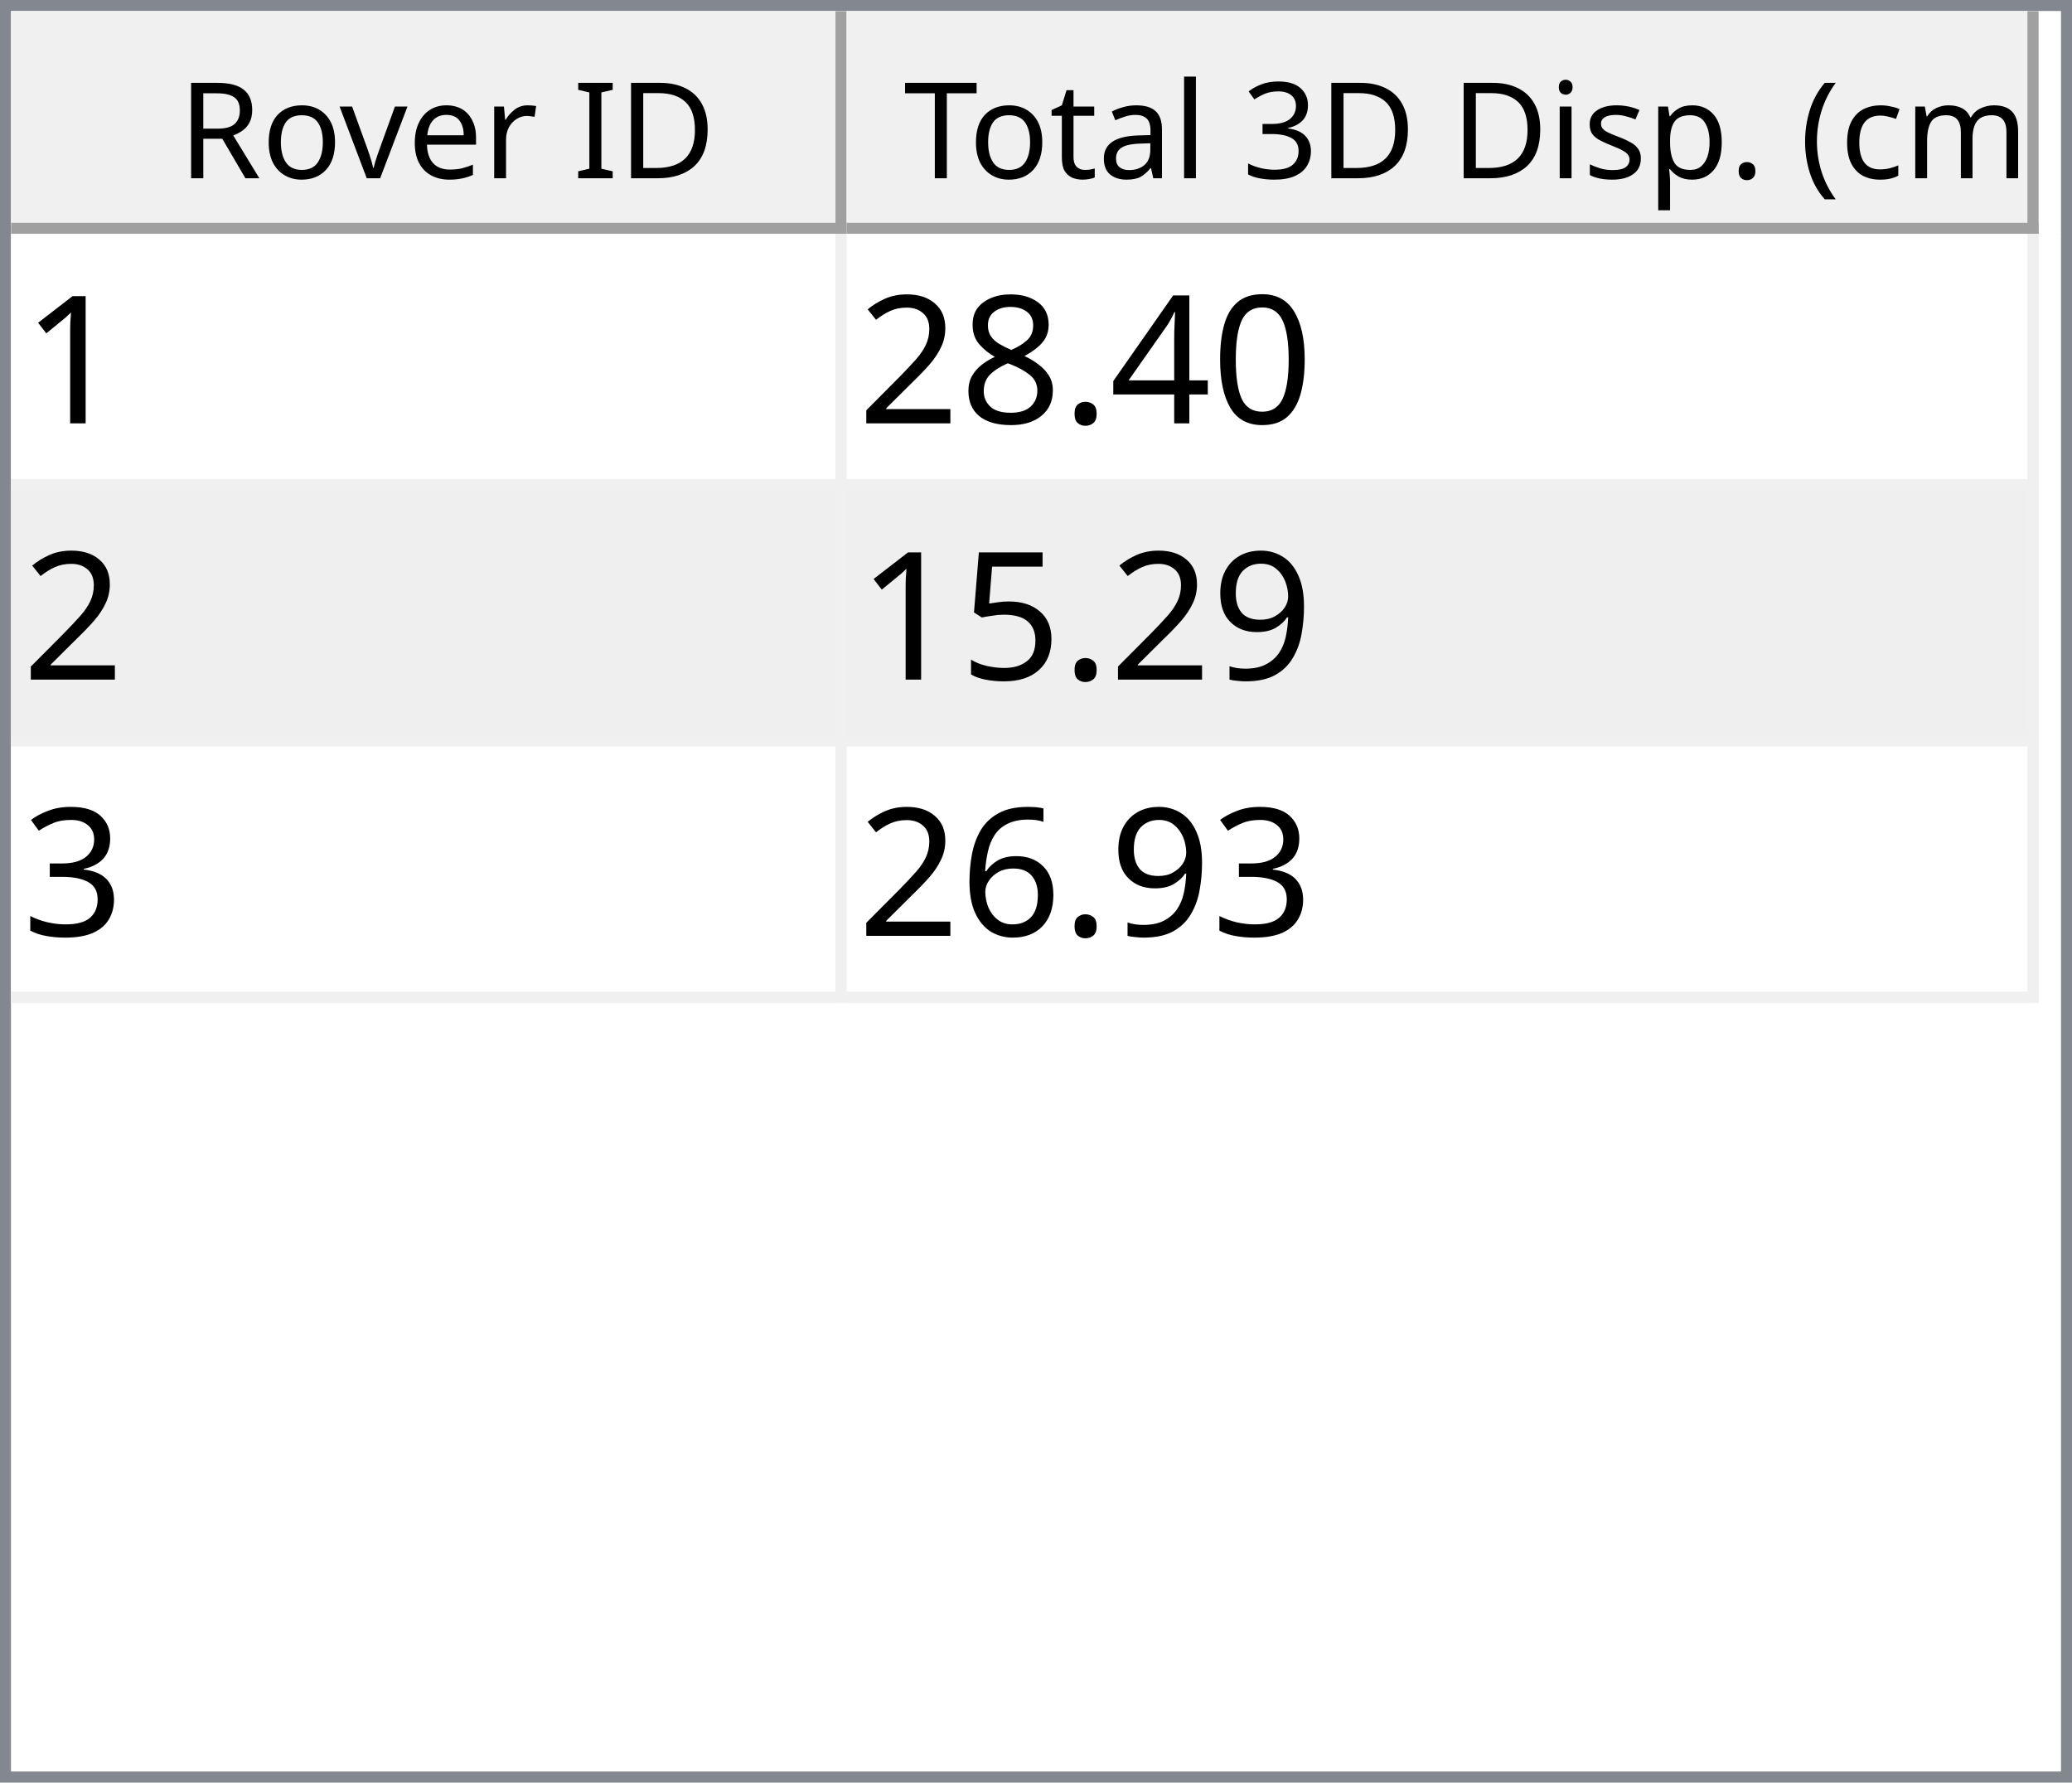
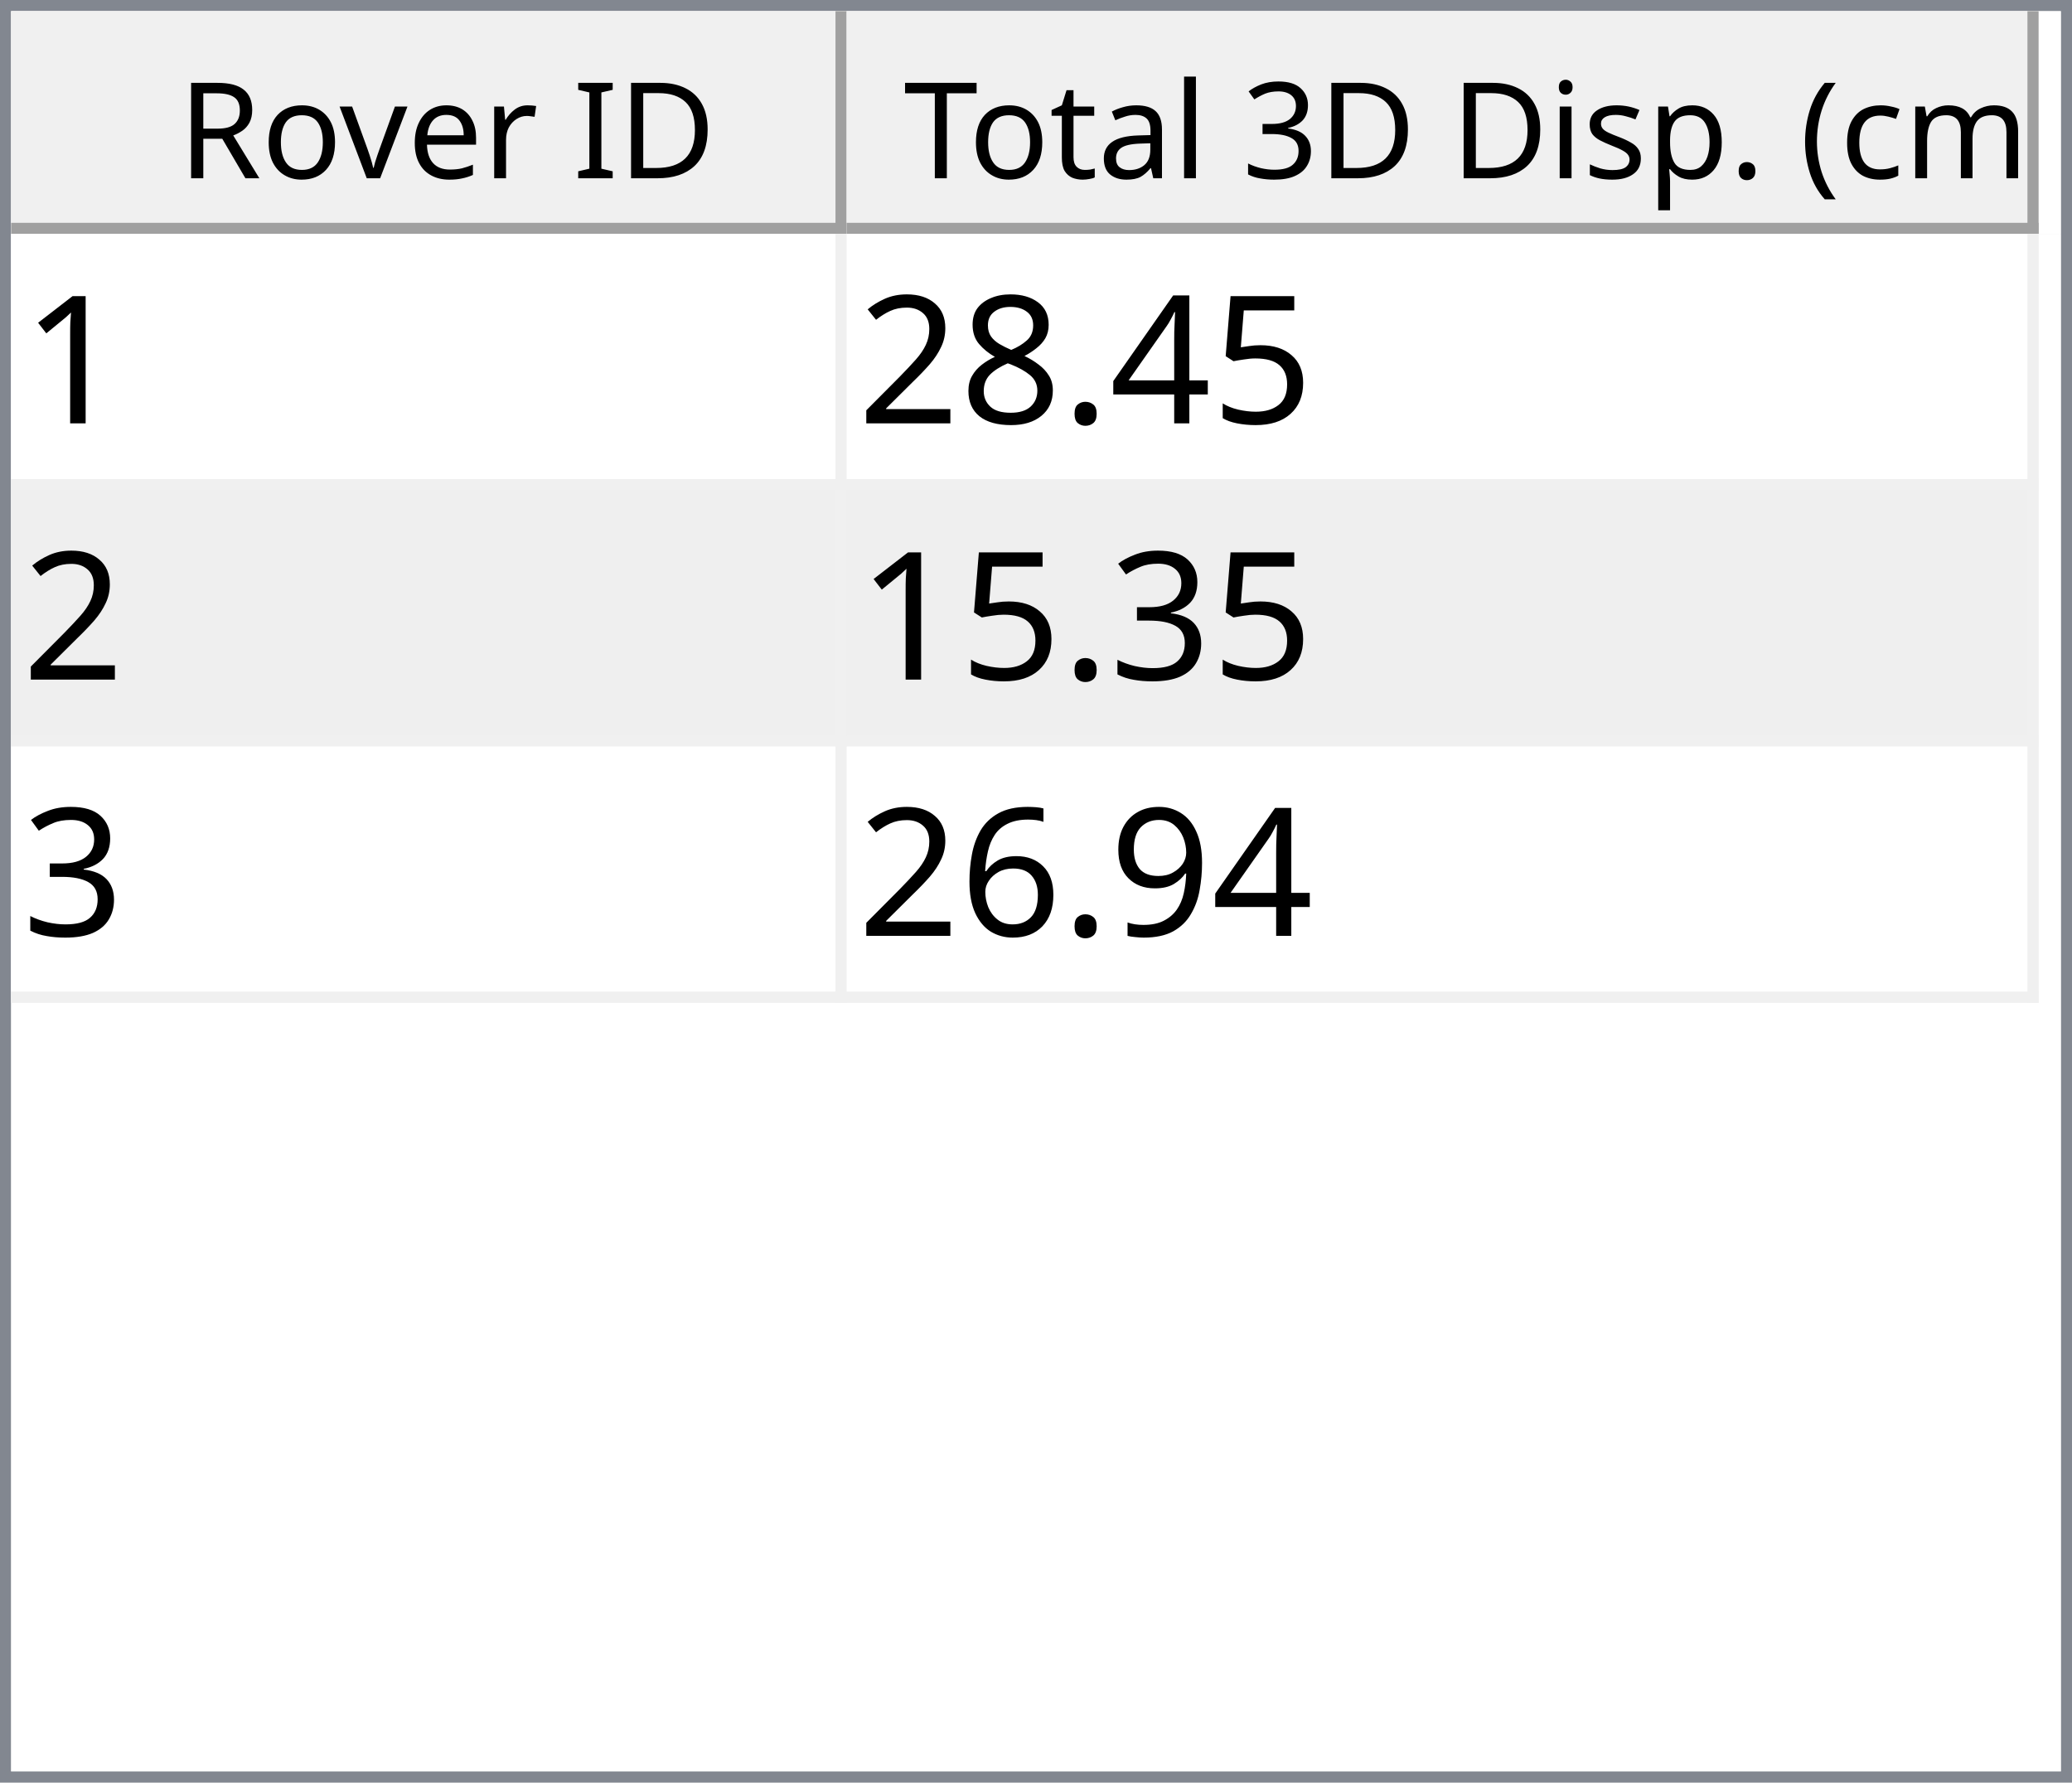
<svg xmlns="http://www.w3.org/2000/svg" style="fill-opacity:1; color-rendering:auto; color-interpolation:auto; text-rendering:auto; stroke:black; stroke-linecap:square; stroke-miterlimit:10; shape-rendering:auto; stroke-opacity:1; fill:black; stroke-dasharray:none; font-weight:normal; stroke-width:1; font-family:'Dialog'; font-style:normal; stroke-linejoin:miter; font-size:12px; stroke-dashoffset:0; image-rendering:auto;" width="186" height="160">
  <defs id="genericDefs" />
  <g>
    <defs id="defs1">
      <clipPath clipPathUnits="userSpaceOnUse" id="clipPath1">
        <path d="M0 0 L186 0 L186 160 L0 160 L0 0 Z" />
      </clipPath>
      <clipPath clipPathUnits="userSpaceOnUse" id="clipPath2">
        <path d="M0 0 L0 160 L186 160 L186 0 Z" />
      </clipPath>
      <clipPath clipPathUnits="userSpaceOnUse" id="clipPath3">
        <path d="M0 0 L0 20 L184 20 L184 0 Z" />
      </clipPath>
      <clipPath clipPathUnits="userSpaceOnUse" id="clipPath4">
        <path d="M0 0 L0 20 L75 20 L75 0 Z" />
      </clipPath>
      <clipPath clipPathUnits="userSpaceOnUse" id="clipPath5">
        <path d="M1 1 L1 19 L74 19 L74 1 Z" />
      </clipPath>
      <clipPath clipPathUnits="userSpaceOnUse" id="clipPath6">
        <path d="M0 0 L0 18 L73 18 L73 0 Z" />
      </clipPath>
      <clipPath clipPathUnits="userSpaceOnUse" id="clipPath7">
        <path d="M-0.5 -0.5 L-0.5 19.5 L74.5 19.5 L74.5 -0.5 Z" />
      </clipPath>
      <clipPath clipPathUnits="userSpaceOnUse" id="clipPath8">
        <path d="M0 0 L0 20 L107 20 L107 0 Z" />
      </clipPath>
      <clipPath clipPathUnits="userSpaceOnUse" id="clipPath9">
        <path d="M1 1 L1 19 L106 19 L106 1 Z" />
      </clipPath>
      <clipPath clipPathUnits="userSpaceOnUse" id="clipPath10">
        <path d="M0 0 L0 18 L105 18 L105 0 Z" />
      </clipPath>
      <clipPath clipPathUnits="userSpaceOnUse" id="clipPath11">
        <path d="M-0.5 -0.5 L-0.5 19.5 L106.5 19.5 L106.5 -0.5 Z" />
      </clipPath>
      <clipPath clipPathUnits="userSpaceOnUse" id="clipPath12">
        <path d="M0 0 L0 138 L184 138 L184 0 Z" />
      </clipPath>
      <clipPath clipPathUnits="userSpaceOnUse" id="clipPath13">
        <path d="M0 0 L0 69 L182 69 L182 0 Z" />
      </clipPath>
      <clipPath clipPathUnits="userSpaceOnUse" id="clipPath14">
        <path d="M-0.5 -0.5 L-0.5 68.5 L181.5 68.5 L181.5 -0.5 Z" />
      </clipPath>
      <clipPath clipPathUnits="userSpaceOnUse" id="clipPath15">
        <path d="M0 0 L0 22 L74 22 L74 0 Z" />
      </clipPath>
      <clipPath clipPathUnits="userSpaceOnUse" id="clipPath16">
        <path d="M0 0 L0 22 L106 22 L106 0 Z" />
      </clipPath>
      <font horiz-adv-x="64.551" id="font1">
        <font-face ascent="107.91" descent="25.098" units-per-em="100" style="font-style:normal; font-family:Segoe UI; font-weight:normal;" />
        <missing-glyph horiz-adv-x="64.551" d="M8.109 0 L8.109 68.266 L56.453 68.266 L56.453 0 L8.109 0 ZM15.328 7.234 L49.219 7.234 L49.219 61.031 L15.328 61.031 L15.328 7.234 Z" />
        <glyph unicode="D" horiz-adv-x="70.117" d="M9.188 0 L9.188 70.016 L28.516 70.016 Q65.531 70.016 65.531 35.891 Q65.531 19.672 55.25 9.836 Q44.969 0 27.734 0 L9.188 0 ZM17.391 62.594 L17.391 7.422 L27.828 7.422 Q41.609 7.422 49.273 14.797 Q56.938 22.172 56.938 35.688 Q56.938 62.594 28.328 62.594 L17.391 62.594 Z" />
        <glyph unicode="I" horiz-adv-x="26.611" d="M17.391 0 L9.188 0 L9.188 70.016 L17.391 70.016 L17.391 0 Z" />
        <glyph unicode=" " horiz-adv-x="27.393" d="" />
        <glyph unicode="r" horiz-adv-x="34.766" d="M34.188 41.891 Q32.078 43.5 28.125 43.5 Q23 43.5 19.555 38.672 Q16.109 33.844 16.109 25.484 L16.109 0 L8.109 0 L8.109 50 L16.109 50 L16.109 39.703 L16.312 39.703 Q18.016 44.969 21.531 47.922 Q25.047 50.875 29.391 50.875 Q32.516 50.875 34.188 50.203 L34.188 41.891 Z" />
        <glyph unicode="e" horiz-adv-x="52.295" d="M48.297 23 L12.984 23 Q13.188 14.656 17.484 10.109 Q21.781 5.562 29.297 5.562 Q37.75 5.562 44.828 11.141 L44.828 3.609 Q38.234 -1.172 27.391 -1.172 Q16.797 -1.172 10.742 5.641 Q4.688 12.453 4.688 24.812 Q4.688 36.469 11.305 43.82 Q17.922 51.172 27.734 51.172 Q37.547 51.172 42.922 44.828 Q48.297 38.484 48.297 27.203 L48.297 23 ZM40.094 29.781 Q40.047 36.719 36.75 40.578 Q33.453 44.438 27.594 44.438 Q21.922 44.438 17.969 40.383 Q14.016 36.328 13.094 29.781 L40.094 29.781 Z" />
        <glyph unicode="v" horiz-adv-x="47.9" d="M47.406 50 L27.484 0 L19.625 0 L0.688 50 L9.469 50 L22.172 13.672 Q23.578 9.672 23.922 6.688 L24.125 6.688 Q24.609 10.453 25.688 13.484 L38.969 50 L47.406 50 Z" />
        <glyph unicode="o" horiz-adv-x="58.594" d="M29 -1.172 Q17.922 -1.172 11.305 5.836 Q4.688 12.844 4.688 24.422 Q4.688 37.016 11.57 44.094 Q18.453 51.172 30.172 51.172 Q41.359 51.172 47.633 44.289 Q53.906 37.406 53.906 25.203 Q53.906 13.234 47.141 6.031 Q40.375 -1.172 29 -1.172 ZM29.594 44.438 Q21.875 44.438 17.383 39.188 Q12.891 33.938 12.891 24.703 Q12.891 15.828 17.43 10.695 Q21.969 5.562 29.594 5.562 Q37.359 5.562 41.531 10.594 Q45.703 15.625 45.703 24.906 Q45.703 34.281 41.531 39.359 Q37.359 44.438 29.594 44.438 Z" />
        <glyph unicode="R" horiz-adv-x="59.814" d="M59.375 0 L49.609 0 L37.891 19.625 Q36.281 22.359 34.766 24.289 Q33.25 26.219 31.664 27.438 Q30.078 28.656 28.25 29.219 Q26.422 29.781 24.125 29.781 L17.391 29.781 L17.391 0 L9.188 0 L9.188 70.016 L30.078 70.016 Q34.672 70.016 38.555 68.867 Q42.438 67.719 45.289 65.375 Q48.141 63.031 49.758 59.547 Q51.375 56.062 51.375 51.375 Q51.375 47.703 50.273 44.656 Q49.172 41.609 47.148 39.211 Q45.125 36.812 42.266 35.133 Q39.406 33.453 35.844 32.516 L35.844 32.328 Q37.594 31.547 38.891 30.547 Q40.188 29.547 41.359 28.18 Q42.531 26.812 43.68 25.078 Q44.828 23.344 46.234 21.047 L59.375 0 ZM17.391 62.594 L17.391 37.203 L28.516 37.203 Q31.594 37.203 34.203 38.133 Q36.812 39.062 38.719 40.797 Q40.625 42.531 41.703 45.047 Q42.781 47.562 42.781 50.688 Q42.781 56.297 39.141 59.445 Q35.5 62.594 28.609 62.594 L17.391 62.594 Z" />
        <glyph unicode=")" horiz-adv-x="30.176" d="M8.297 -15.922 L1.172 -15.922 Q16.406 2.344 16.406 26.812 Q16.406 51.469 1.078 70.016 L8.297 70.016 Q23.531 52.156 23.531 26.703 Q23.531 1.375 8.297 -15.922 Z" />
        <glyph unicode="m" horiz-adv-x="86.133" d="M79.109 0 L71.094 0 L71.094 28.719 Q71.094 37.016 68.531 40.727 Q65.969 44.438 59.906 44.438 Q54.781 44.438 51.195 39.75 Q47.609 35.062 47.609 28.516 L47.609 0 L39.594 0 L39.594 29.688 Q39.594 44.438 28.219 44.438 Q22.953 44.438 19.531 40.016 Q16.109 35.594 16.109 28.516 L16.109 0 L8.109 0 L8.109 50 L16.109 50 L16.109 42.094 L16.312 42.094 Q21.625 51.172 31.844 51.172 Q36.969 51.172 40.773 48.312 Q44.578 45.453 46 40.828 Q51.562 51.172 62.594 51.172 Q79.109 51.172 79.109 30.812 L79.109 0 Z" />
        <glyph unicode="c" horiz-adv-x="46.191" d="M42.188 2.297 Q36.422 -1.172 28.516 -1.172 Q17.828 -1.172 11.258 5.789 Q4.688 12.75 4.688 23.828 Q4.688 36.188 11.766 43.68 Q18.844 51.172 30.672 51.172 Q37.25 51.172 42.281 48.734 L42.281 40.531 Q36.719 44.438 30.375 44.438 Q22.703 44.438 17.797 38.945 Q12.891 33.453 12.891 24.516 Q12.891 15.719 17.508 10.641 Q22.125 5.562 29.891 5.562 Q36.422 5.562 42.188 9.906 L42.188 2.297 Z" />
        <glyph unicode="(" horiz-adv-x="30.176" d="M29.109 -15.922 L21.969 -15.922 Q6.844 1.375 6.844 26.703 Q6.844 52.156 21.969 70.016 L29.203 70.016 Q13.875 51.469 13.875 26.812 Q13.875 2.344 29.109 -15.922 Z" />
        <glyph unicode="." horiz-adv-x="21.68" d="M10.891 -1.078 Q8.641 -1.078 7.055 0.539 Q5.469 2.156 5.469 4.391 Q5.469 6.641 7.055 8.273 Q8.641 9.906 10.891 9.906 Q13.188 9.906 14.797 8.273 Q16.406 6.641 16.406 4.391 Q16.406 2.156 14.797 0.539 Q13.188 -1.078 10.891 -1.078 Z" />
        <glyph unicode="p" horiz-adv-x="58.789" d="M16.312 7.234 L16.109 7.234 L16.109 -23 L8.109 -23 L8.109 50 L16.109 50 L16.109 41.219 L16.312 41.219 Q22.219 51.172 33.594 51.172 Q43.266 51.172 48.688 44.461 Q54.109 37.75 54.109 26.469 Q54.109 13.922 48 6.375 Q41.891 -1.172 31.297 -1.172 Q21.578 -1.172 16.312 7.234 ZM16.109 27.391 L16.109 20.406 Q16.109 14.203 20.141 9.883 Q24.172 5.562 30.375 5.562 Q37.641 5.562 41.773 11.133 Q45.906 16.703 45.906 26.609 Q45.906 34.969 42.047 39.703 Q38.188 44.438 31.594 44.438 Q24.609 44.438 20.359 39.578 Q16.109 34.719 16.109 27.391 Z" />
        <glyph unicode="s" horiz-adv-x="42.432" d="M5.078 1.812 L5.078 10.406 Q11.625 5.562 19.484 5.562 Q30.031 5.562 30.031 12.594 Q30.031 14.594 29.125 15.992 Q28.219 17.391 26.68 18.461 Q25.141 19.531 23.07 20.383 Q21 21.234 18.609 22.172 Q15.281 23.484 12.766 24.828 Q10.25 26.172 8.57 27.859 Q6.891 29.547 6.031 31.695 Q5.172 33.844 5.172 36.719 Q5.172 40.234 6.789 42.945 Q8.406 45.656 11.086 47.484 Q13.766 49.312 17.211 50.242 Q20.656 51.172 24.312 51.172 Q30.812 51.172 35.938 48.922 L35.938 40.828 Q30.422 44.438 23.25 44.438 Q21 44.438 19.195 43.922 Q17.391 43.406 16.094 42.477 Q14.797 41.547 14.086 40.258 Q13.375 38.969 13.375 37.406 Q13.375 35.453 14.086 34.133 Q14.797 32.812 16.164 31.789 Q17.531 30.766 19.484 29.938 Q21.438 29.109 23.922 28.125 Q27.25 26.859 29.883 25.516 Q32.516 24.172 34.375 22.484 Q36.234 20.797 37.234 18.602 Q38.234 16.406 38.234 13.375 Q38.234 9.672 36.602 6.938 Q34.969 4.203 32.234 2.398 Q29.5 0.594 25.93 -0.289 Q22.359 -1.172 18.453 -1.172 Q10.75 -1.172 5.078 1.812 Z" />
        <glyph unicode="i" horiz-adv-x="24.219" d="M12.203 62.703 Q10.062 62.703 8.547 64.164 Q7.031 65.625 7.031 67.875 Q7.031 70.125 8.547 71.609 Q10.062 73.094 12.203 73.094 Q14.406 73.094 15.945 71.609 Q17.484 70.125 17.484 67.875 Q17.484 65.719 15.945 64.211 Q14.406 62.703 12.203 62.703 ZM16.109 0 L8.109 0 L8.109 50 L16.109 50 L16.109 0 Z" />
        <glyph unicode="3" horiz-adv-x="53.906" d="M46.531 19.828 Q46.531 15.094 44.75 11.211 Q42.969 7.328 39.719 4.57 Q36.469 1.812 31.93 0.297 Q27.391 -1.219 21.922 -1.219 Q11.922 -1.219 6 2.594 L6 11.188 Q13.094 5.609 22.219 5.609 Q25.875 5.609 28.828 6.539 Q31.781 7.469 33.906 9.227 Q36.031 10.984 37.18 13.477 Q38.328 15.969 38.328 19.094 Q38.328 32.812 18.797 32.812 L12.984 32.812 L12.984 39.594 L18.5 39.594 Q35.797 39.594 35.797 52.484 Q35.797 64.406 22.609 64.406 Q15.188 64.406 8.688 59.422 L8.688 67.188 Q15.375 71.188 24.609 71.188 Q29 71.188 32.57 69.969 Q36.141 68.75 38.68 66.555 Q41.219 64.359 42.609 61.281 Q44 58.203 44 54.5 Q44 40.672 30.031 36.719 L30.031 36.531 Q33.594 36.141 36.625 34.797 Q39.656 33.453 41.852 31.305 Q44.047 29.156 45.289 26.25 Q46.531 23.344 46.531 19.828 Z" />
        <glyph unicode="l" horiz-adv-x="24.219" d="M16.109 0 L8.109 0 L8.109 74.031 L16.109 74.031 L16.109 0 Z" />
        <glyph unicode="a" horiz-adv-x="50.879" d="M43.891 0 L35.891 0 L35.891 7.812 L35.688 7.812 Q30.469 -1.172 20.312 -1.172 Q12.844 -1.172 8.617 2.781 Q4.391 6.734 4.391 13.281 Q4.391 27.297 20.906 29.594 L35.891 31.688 Q35.891 44.438 25.594 44.438 Q16.547 44.438 9.281 38.281 L9.281 46.484 Q16.656 51.172 26.266 51.172 Q43.891 51.172 43.891 32.516 L43.891 0 ZM35.891 25.297 L23.828 23.641 Q18.266 22.859 15.43 20.875 Q12.594 18.891 12.594 13.875 Q12.594 10.203 15.211 7.883 Q17.828 5.562 22.172 5.562 Q28.125 5.562 32.008 9.742 Q35.891 13.922 35.891 20.312 L35.891 25.297 Z" />
        <glyph unicode="t" horiz-adv-x="33.887" d="M31.297 0.484 Q28.469 -1.078 23.828 -1.078 Q10.688 -1.078 10.688 13.578 L10.688 43.172 L2.094 43.172 L2.094 50 L10.688 50 L10.688 62.203 L18.703 64.797 L18.703 50 L31.297 50 L31.297 43.172 L18.703 43.172 L18.703 14.984 Q18.703 9.969 20.414 7.82 Q22.125 5.672 26.078 5.672 Q29.109 5.672 31.297 7.328 L31.297 0.484 Z" />
        <glyph unicode="T" horiz-adv-x="52.393" d="M50.594 62.594 L30.375 62.594 L30.375 0 L22.172 0 L22.172 62.594 L2 62.594 L2 70.016 L50.594 70.016 L50.594 62.594 Z" />
      </font>
      <font horiz-adv-x="75.0" id="font2">
        <font-face ascent="100.537" descent="21.973" units-per-em="100" style="font-style:normal; font-family:sans-serif; font-weight:normal;" />
        <missing-glyph horiz-adv-x="75.0" d="M12.5 0 L12.5 62.5 L62.5 62.5 L62.5 0 L12.5 0 ZM14.062 1.562 L60.938 1.562 L60.938 60.938 L14.062 60.938 L14.062 1.562 Z" />
        <glyph unicode="1" horiz-adv-x="55.615" d="M37.25 0 L28.469 0 L28.469 56 Q25.297 52.984 20.141 49.953 Q14.984 46.922 10.891 45.406 L10.891 53.906 Q18.266 57.375 23.781 62.305 Q29.297 67.234 31.594 71.875 L37.25 71.875 L37.25 0 Z" />
-         <glyph unicode="0" horiz-adv-x="55.615" d="M4.156 35.297 Q4.156 48 6.766 55.742 Q9.375 63.484 14.523 67.68 Q19.672 71.875 27.484 71.875 Q33.25 71.875 37.594 69.555 Q41.938 67.234 44.773 62.867 Q47.609 58.5 49.219 52.227 Q50.828 45.953 50.828 35.297 Q50.828 22.703 48.242 14.969 Q45.656 7.234 40.508 3.008 Q35.359 -1.219 27.484 -1.219 Q17.141 -1.219 11.234 6.203 Q4.156 15.141 4.156 35.297 ZM13.188 35.297 Q13.188 17.672 17.312 11.836 Q21.438 6 27.484 6 Q33.547 6 37.672 11.859 Q41.797 17.719 41.797 35.297 Q41.797 52.984 37.672 58.789 Q33.547 64.594 27.391 64.594 Q21.344 64.594 17.719 59.469 Q13.188 52.938 13.188 35.297 Z" />
+         <glyph unicode="5" horiz-adv-x="55.615" d="M4.156 18.75 L13.375 19.531 Q14.406 12.797 18.141 9.398 Q21.875 6 27.156 6 Q33.5 6 37.891 10.789 Q42.281 15.578 42.281 23.484 Q42.281 31 38.062 35.352 Q33.844 39.703 27 39.703 Q22.75 39.703 19.336 37.773 Q15.922 35.844 13.969 32.766 L5.719 33.844 L12.641 70.609 L48.25 70.609 L48.25 62.203 L19.672 62.203 L15.828 42.969 Q22.266 47.469 29.344 47.469 Q38.719 47.469 45.164 40.969 Q51.609 34.469 51.609 24.266 Q51.609 14.547 45.953 7.469 Q39.062 -1.219 27.156 -1.219 Q17.391 -1.219 11.211 4.25 Q5.031 9.719 4.156 18.75 Z" />
        <glyph unicode="4" horiz-adv-x="55.615" d="M32.328 0 L32.328 17.141 L1.266 17.141 L1.266 25.203 L33.938 71.578 L41.109 71.578 L41.109 25.203 L50.781 25.203 L50.781 17.141 L41.109 17.141 L41.109 0 L32.328 0 ZM32.328 25.203 L32.328 57.469 L9.906 25.203 L32.328 25.203 Z" />
        <glyph unicode="." horiz-adv-x="27.783" d="M9.078 0 L9.078 10.016 L19.094 10.016 L19.094 0 L9.078 0 Z" />
        <glyph unicode="8" horiz-adv-x="55.615" d="M17.672 38.812 Q12.203 40.828 9.57 44.539 Q6.938 48.25 6.938 53.422 Q6.938 61.234 12.555 66.555 Q18.172 71.875 27.484 71.875 Q36.859 71.875 42.578 66.43 Q48.297 60.984 48.297 53.172 Q48.297 48.188 45.68 44.508 Q43.062 40.828 37.75 38.812 Q44.344 36.672 47.781 31.883 Q51.219 27.094 51.219 20.453 Q51.219 11.281 44.727 5.031 Q38.234 -1.219 27.641 -1.219 Q17.047 -1.219 10.547 5.055 Q4.047 11.328 4.047 20.703 Q4.047 27.688 7.594 32.398 Q11.141 37.109 17.672 38.812 ZM15.922 53.719 Q15.922 48.641 19.195 45.414 Q22.469 42.188 27.688 42.188 Q32.766 42.188 36.016 45.383 Q39.266 48.578 39.266 53.219 Q39.266 58.062 35.914 61.359 Q32.562 64.656 27.594 64.656 Q22.562 64.656 19.242 61.43 Q15.922 58.203 15.922 53.719 ZM13.094 20.656 Q13.094 16.891 14.875 13.375 Q16.656 9.859 20.172 7.93 Q23.688 6 27.734 6 Q34.031 6 38.133 10.055 Q42.234 14.109 42.234 20.359 Q42.234 26.703 38.016 30.859 Q33.797 35.016 27.438 35.016 Q21.234 35.016 17.164 30.914 Q13.094 26.812 13.094 20.656 Z" />
        <glyph unicode="2" horiz-adv-x="55.615" d="M50.344 8.453 L50.344 0 L3.031 0 Q2.938 3.172 4.047 6.109 Q5.859 10.938 9.836 15.625 Q13.812 20.312 21.344 26.469 Q33.016 36.031 37.117 41.625 Q41.219 47.219 41.219 52.203 Q41.219 57.422 37.477 61.008 Q33.734 64.594 27.734 64.594 Q21.391 64.594 17.578 60.789 Q13.766 56.984 13.719 50.25 L4.688 51.172 Q5.609 61.281 11.664 66.578 Q17.719 71.875 27.938 71.875 Q38.234 71.875 44.242 66.164 Q50.25 60.453 50.25 52 Q50.25 47.703 48.492 43.555 Q46.734 39.406 42.656 34.812 Q38.578 30.219 29.109 22.219 Q21.188 15.578 18.945 13.211 Q16.703 10.844 15.234 8.453 L50.344 8.453 Z" />
+         <glyph unicode="3" horiz-adv-x="55.615" d="M4.203 18.891 L12.984 20.062 Q14.5 12.594 18.141 9.297 Q21.781 6 27 6 Q33.203 6 37.477 10.297 Q41.75 14.594 41.75 20.953 Q41.75 27 37.797 30.93 Q33.844 34.859 27.734 34.859 Q25.25 34.859 21.531 33.891 L22.516 41.609 Q23.391 41.5 23.922 41.5 Q29.547 41.5 34.039 44.43 Q38.531 47.359 38.531 53.469 Q38.531 58.297 35.258 61.477 Q31.984 64.656 26.812 64.656 Q21.688 64.656 18.266 61.43 Q14.844 58.203 13.875 51.766 L5.078 53.328 Q6.688 62.156 12.398 67.016 Q18.109 71.875 26.609 71.875 Q32.469 71.875 37.398 69.359 Q42.328 66.844 44.945 62.5 Q47.562 58.156 47.562 53.266 Q47.562 48.641 45.07 44.828 Q42.578 41.016 37.703 38.766 Q44.047 37.312 47.562 32.695 Q51.078 28.078 51.078 21.141 Q51.078 11.766 44.242 5.25 Q37.406 -1.266 26.953 -1.266 Q17.531 -1.266 11.305 4.352 Q5.078 9.969 4.203 18.891 Z" />
        <glyph unicode="9" horiz-adv-x="55.615" d="M5.469 16.547 L13.922 17.328 Q14.984 11.375 18.016 8.688 Q21.047 6 25.781 6 Q29.828 6 32.883 7.859 Q35.938 9.719 37.891 12.82 Q39.844 15.922 41.164 21.195 Q42.484 26.469 42.484 31.938 Q42.484 32.516 42.438 33.688 Q39.797 29.5 35.234 26.883 Q30.672 24.266 25.344 24.266 Q16.453 24.266 10.305 30.711 Q4.156 37.156 4.156 47.703 Q4.156 58.594 10.578 65.234 Q17 71.875 26.656 71.875 Q33.641 71.875 39.43 68.117 Q45.219 64.359 48.219 57.398 Q51.219 50.438 51.219 37.25 Q51.219 23.531 48.242 15.406 Q45.266 7.281 39.383 3.031 Q33.5 -1.219 25.594 -1.219 Q17.188 -1.219 11.867 3.445 Q6.547 8.109 5.469 16.547 ZM41.453 48.141 Q41.453 55.719 37.43 60.156 Q33.406 64.594 27.734 64.594 Q21.875 64.594 17.531 59.812 Q13.188 55.031 13.188 47.406 Q13.188 40.578 17.312 36.305 Q21.438 32.031 27.484 32.031 Q33.594 32.031 37.523 36.305 Q41.453 40.578 41.453 48.141 Z" />
-         <glyph unicode="5" horiz-adv-x="55.615" d="M4.156 18.75 L13.375 19.531 Q14.406 12.797 18.141 9.398 Q21.875 6 27.156 6 Q33.5 6 37.891 10.789 Q42.281 15.578 42.281 23.484 Q42.281 31 38.062 35.352 Q33.844 39.703 27 39.703 Q22.75 39.703 19.336 37.773 Q15.922 35.844 13.969 32.766 L5.719 33.844 L12.641 70.609 L48.25 70.609 L48.25 62.203 L19.672 62.203 L15.828 42.969 Q22.266 47.469 29.344 47.469 Q38.719 47.469 45.164 40.969 Q51.609 34.469 51.609 24.266 Q51.609 14.547 45.953 7.469 Q39.062 -1.219 27.156 -1.219 Q17.391 -1.219 11.211 4.25 Q5.031 9.719 4.156 18.75 Z" />
-         <glyph unicode="3" horiz-adv-x="55.615" d="M4.203 18.891 L12.984 20.062 Q14.5 12.594 18.141 9.297 Q21.781 6 27 6 Q33.203 6 37.477 10.297 Q41.75 14.594 41.75 20.953 Q41.75 27 37.797 30.93 Q33.844 34.859 27.734 34.859 Q25.25 34.859 21.531 33.891 L22.516 41.609 Q23.391 41.5 23.922 41.5 Q29.547 41.5 34.039 44.43 Q38.531 47.359 38.531 53.469 Q38.531 58.297 35.258 61.477 Q31.984 64.656 26.812 64.656 Q21.688 64.656 18.266 61.43 Q14.844 58.203 13.875 51.766 L5.078 53.328 Q6.688 62.156 12.398 67.016 Q18.109 71.875 26.609 71.875 Q32.469 71.875 37.398 69.359 Q42.328 66.844 44.945 62.5 Q47.562 58.156 47.562 53.266 Q47.562 48.641 45.07 44.828 Q42.578 41.016 37.703 38.766 Q44.047 37.312 47.562 32.695 Q51.078 28.078 51.078 21.141 Q51.078 11.766 44.242 5.25 Q37.406 -1.266 26.953 -1.266 Q17.531 -1.266 11.305 4.352 Q5.078 9.969 4.203 18.891 Z" />
        <glyph unicode="6" horiz-adv-x="55.615" d="M49.75 54.047 L41.016 53.375 Q39.844 58.547 37.703 60.891 Q34.125 64.656 28.906 64.656 Q24.703 64.656 21.531 62.312 Q17.391 59.281 14.992 53.469 Q12.594 47.656 12.5 36.922 Q15.672 41.75 20.266 44.094 Q24.859 46.438 29.891 46.438 Q38.672 46.438 44.852 39.969 Q51.031 33.5 51.031 23.25 Q51.031 16.5 48.125 10.719 Q45.219 4.938 40.141 1.859 Q35.062 -1.219 28.609 -1.219 Q17.625 -1.219 10.695 6.859 Q3.766 14.938 3.766 33.5 Q3.766 54.25 11.422 63.672 Q18.109 71.875 29.438 71.875 Q37.891 71.875 43.289 67.141 Q48.688 62.406 49.75 54.047 ZM13.875 23.188 Q13.875 18.656 15.797 14.508 Q17.719 10.359 21.188 8.18 Q24.656 6 28.469 6 Q34.031 6 38.039 10.492 Q42.047 14.984 42.047 22.703 Q42.047 30.125 38.086 34.398 Q34.125 38.672 28.125 38.672 Q22.172 38.672 18.023 34.398 Q13.875 30.125 13.875 23.188 Z" />
      </font>
    </defs>
    <g style="fill:white; stroke:white;">
      <rect x="0" y="0" width="186" style="clip-path:url(#clipPath1); stroke:none;" height="160" />
    </g>
    <g style="fill:white; text-rendering:optimizeSpeed; color-rendering:optimizeSpeed; image-rendering:optimizeSpeed; shape-rendering:crispEdges; stroke:white; color-interpolation:sRGB;">
      <rect x="0" width="186" height="160" y="0" style="stroke:none;" />
      <path style="stroke:none;" d="M0 160 L186 160 L186 0 L0 0 Z" />
    </g>
    <g style="fill:rgb(240,240,240); font-family:'Segoe UI'; stroke:rgb(240,240,240);">
      <rect x="0" y="0" width="186" style="clip-path:url(#clipPath2); stroke:none;" height="160" />
    </g>
    <g style="fill:rgb(130,135,144); font-family:'Segoe UI'; stroke:rgb(130,135,144);">
      <path d="M0 0 L186 0 L186 160 L0 160 L0 0 ZM1 1 L185 1 L185 159 L1 159 L1 1 Z" style="fill-rule:evenodd; clip-path:url(#clipPath2); stroke:none;" />
    </g>
    <g style="fill:white; font-family:'Segoe UI'; stroke:white;" transform="translate(1,1)">
      <rect x="0" y="0" width="184" style="clip-path:url(#clipPath3); stroke:none;" height="20" />
    </g>
    <g style="fill:rgb(240,240,240); font-family:'Segoe UI'; stroke:rgb(240,240,240);" transform="translate(1,1)">
      <rect x="0" y="0" width="75" style="clip-path:url(#clipPath4); stroke:none;" height="20" />
    </g>
    <g style="font-family:'Segoe UI';" transform="translate(2,2)">
      <text x="14" xml:space="preserve" y="14" style="clip-path:url(#clipPath6); stroke:none;">Rover ID</text>
    </g>
    <g style="fill:rgb(160,160,160); font-family:'Segoe UI'; stroke:rgb(160,160,160); stroke-linejoin:bevel;" transform="translate(1.5,1.5)">
      <line x1="74" x2="74" y1="0" style="fill:none; clip-path:url(#clipPath7);" y2="19" />
    </g>
    <g style="fill:rgb(160,160,160); font-family:'Segoe UI'; stroke:rgb(160,160,160); stroke-linejoin:bevel;" transform="matrix(1,0,0,1,1,1) translate(0.5,0.5)">
      <line x1="0" x2="74" y1="19" style="fill:none; clip-path:url(#clipPath7);" y2="19" />
    </g>
    <g style="fill:rgb(240,240,240); font-family:'Segoe UI'; stroke:rgb(240,240,240);" transform="translate(76,1)">
      <rect x="0" y="0" width="107" style="clip-path:url(#clipPath8); stroke:none;" height="20" />
    </g>
    <g style="font-family:'Segoe UI';" transform="translate(77,2)">
      <text x="1" xml:space="preserve" y="14" style="clip-path:url(#clipPath10); stroke:none;"> Total 3D Disp. (cm)</text>
    </g>
    <g style="fill:rgb(160,160,160); font-family:'Segoe UI'; stroke:rgb(160,160,160); stroke-linejoin:bevel;" transform="translate(76.5,1.5)">
      <line x1="106" x2="106" y1="0" style="fill:none; clip-path:url(#clipPath11);" y2="19" />
    </g>
    <g style="fill:rgb(160,160,160); font-family:'Segoe UI'; stroke:rgb(160,160,160); stroke-linejoin:bevel;" transform="matrix(1,0,0,1,76,1) translate(0.5,0.5)">
      <line x1="0" x2="106" y1="19" style="fill:none; clip-path:url(#clipPath11);" y2="19" />
    </g>
    <g style="fill:white; font-family:'Segoe UI'; stroke:white;" transform="translate(1,21)">
      <rect x="0" y="0" width="184" style="clip-path:url(#clipPath12); stroke:none;" height="138" />
    </g>
    <g style="fill:rgb(240,240,240); font-size:16px; font-family:sans-serif; stroke:rgb(240,240,240);" transform="translate(1,21)">
      <rect x="0" y="0" width="182" style="clip-path:url(#clipPath13); stroke:none;" height="69" />
      <line transform="translate(0.5,0.5)" x1="0" x2="181" y1="22" style="clip-path:url(#clipPath14); fill:none; stroke-linejoin:bevel;" y2="22" />
    </g>
    <g transform="matrix(1,0,0,1,1,21) translate(0.5,0.5)" style="fill:rgb(240,240,240); font-size:16px; font-family:sans-serif; stroke:rgb(240,240,240); stroke-linejoin:bevel;">
      <line x1="0" x2="181" y1="45" style="fill:none; clip-path:url(#clipPath14);" y2="45" />
    </g>
    <g transform="matrix(1,0,0,1,1,21) translate(0.5,0.5)" style="fill:rgb(240,240,240); font-size:16px; font-family:sans-serif; stroke:rgb(240,240,240); stroke-linejoin:bevel;">
      <line x1="0" x2="181" y1="68" style="fill:none; clip-path:url(#clipPath14);" y2="68" />
    </g>
    <g transform="matrix(1,0,0,1,1,21) translate(0.5,0.5)" style="fill:rgb(240,240,240); font-size:16px; font-family:sans-serif; stroke:rgb(240,240,240); stroke-linejoin:bevel;">
      <line x1="74" x2="74" y1="0" style="fill:none; clip-path:url(#clipPath14);" y2="68" />
    </g>
    <g transform="matrix(1,0,0,1,1,21) translate(0.5,0.5)" style="fill:rgb(240,240,240); font-size:16px; font-family:sans-serif; stroke:rgb(240,240,240); stroke-linejoin:bevel;">
      <line x1="181" x2="181" y1="0" style="fill:none; clip-path:url(#clipPath14);" y2="68" />
    </g>
    <g style="fill:white; font-size:16px; font-family:sans-serif; stroke:white;" transform="matrix(1,0,0,1,1,21)">
      <rect x="0" y="0" width="74" style="clip-path:url(#clipPath15); stroke:none;" height="22" />
      <text x="1" y="17" style="fill:black; clip-path:url(#clipPath15); stroke:none;" xml:space="preserve">1</text>
    </g>
    <g style="fill:white; font-size:16px; font-family:sans-serif; stroke:white;" transform="matrix(1,0,0,1,1,21) translate(75,0)">
      <rect x="0" y="0" width="106" style="clip-path:url(#clipPath16); stroke:none;" height="22" />
-       <text x="1" y="17" style="fill:black; clip-path:url(#clipPath16); stroke:none;" xml:space="preserve">28.40</text>
+       <text x="1" y="17" style="fill:black; clip-path:url(#clipPath16); stroke:none;" xml:space="preserve">28.45</text>
    </g>
    <g style="fill:rgb(239,239,239); font-size:16px; font-family:sans-serif; stroke:rgb(239,239,239);" transform="matrix(1,0,0,1,1,21) translate(0,23)">
      <rect x="0" y="0" width="74" style="clip-path:url(#clipPath15); stroke:none;" height="22" />
      <text x="1" y="17" style="fill:black; clip-path:url(#clipPath15); stroke:none;" xml:space="preserve">2</text>
    </g>
    <g style="fill:rgb(239,239,239); font-size:16px; font-family:sans-serif; stroke:rgb(239,239,239);" transform="matrix(1,0,0,1,1,21) translate(75,23)">
      <rect x="0" y="0" width="106" style="clip-path:url(#clipPath16); stroke:none;" height="22" />
-       <text x="1" y="17" style="fill:black; clip-path:url(#clipPath16); stroke:none;" xml:space="preserve">15.29</text>
+       <text x="1" y="17" style="fill:black; clip-path:url(#clipPath16); stroke:none;" xml:space="preserve">15.35</text>
    </g>
    <g style="fill:white; font-size:16px; font-family:sans-serif; stroke:white;" transform="matrix(1,0,0,1,1,21) translate(0,46)">
      <rect x="0" y="0" width="74" style="clip-path:url(#clipPath15); stroke:none;" height="22" />
      <text x="1" y="17" style="fill:black; clip-path:url(#clipPath15); stroke:none;" xml:space="preserve">3</text>
    </g>
    <g style="fill:white; font-size:16px; font-family:sans-serif; stroke:white;" transform="matrix(1,0,0,1,1,21) translate(75,46)">
      <rect x="0" y="0" width="106" style="clip-path:url(#clipPath16); stroke:none;" height="22" />
-       <text x="1" y="17" style="fill:black; clip-path:url(#clipPath16); stroke:none;" xml:space="preserve">26.93</text>
+       <text x="1" y="17" style="fill:black; clip-path:url(#clipPath16); stroke:none;" xml:space="preserve">26.94</text>
    </g>
  </g>
</svg>
